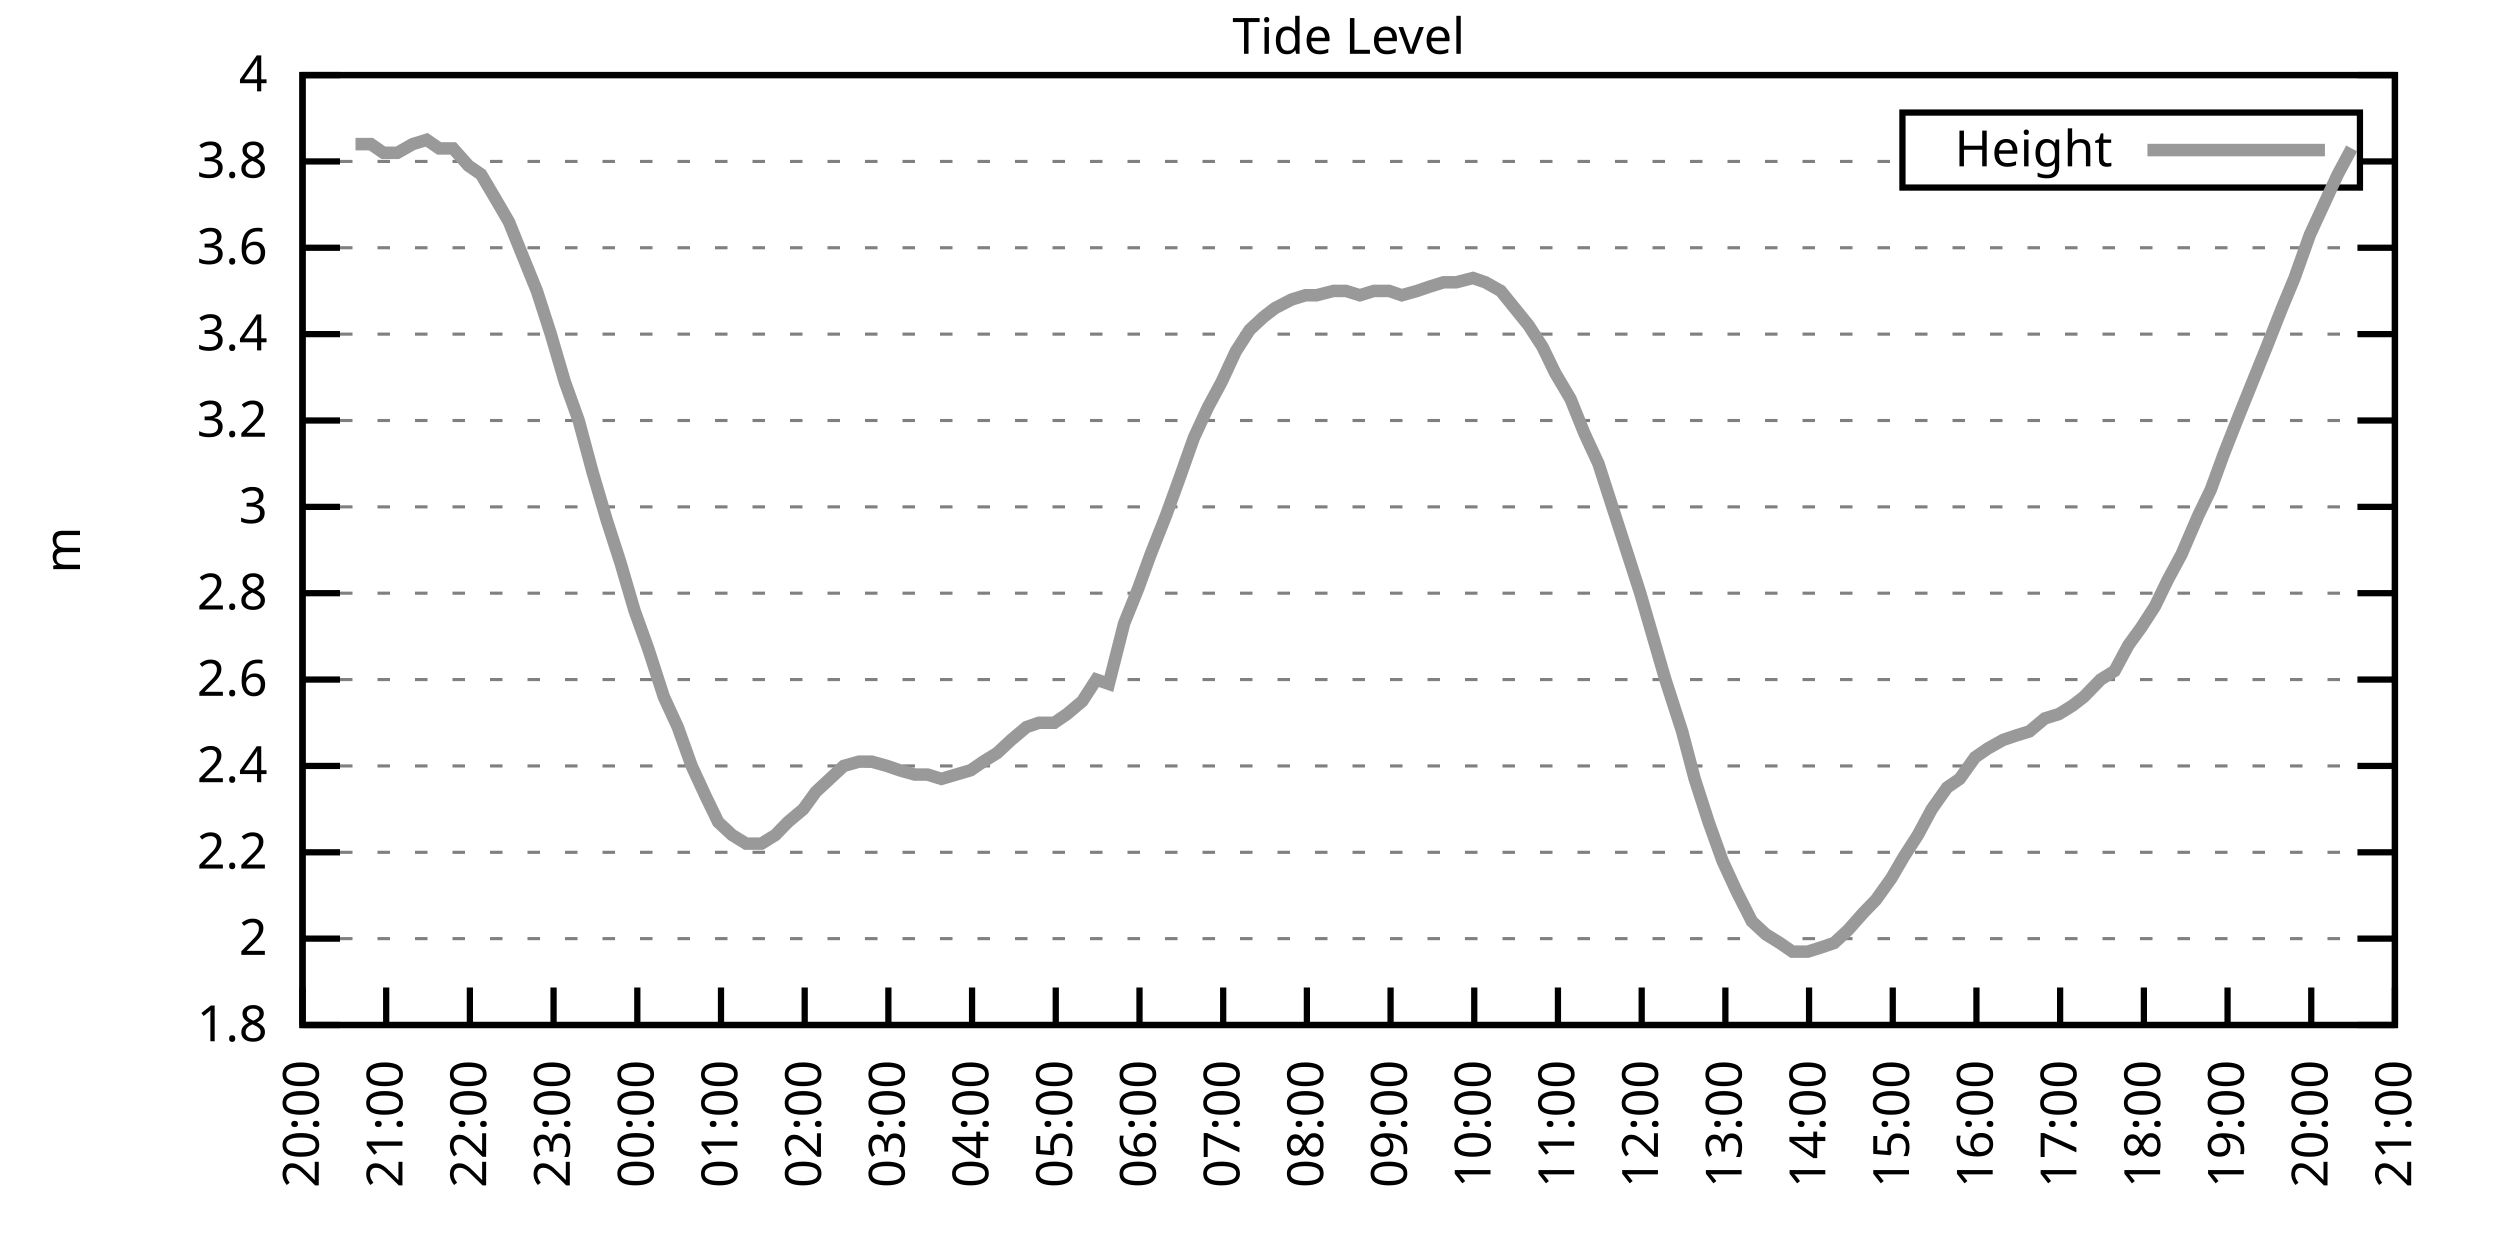
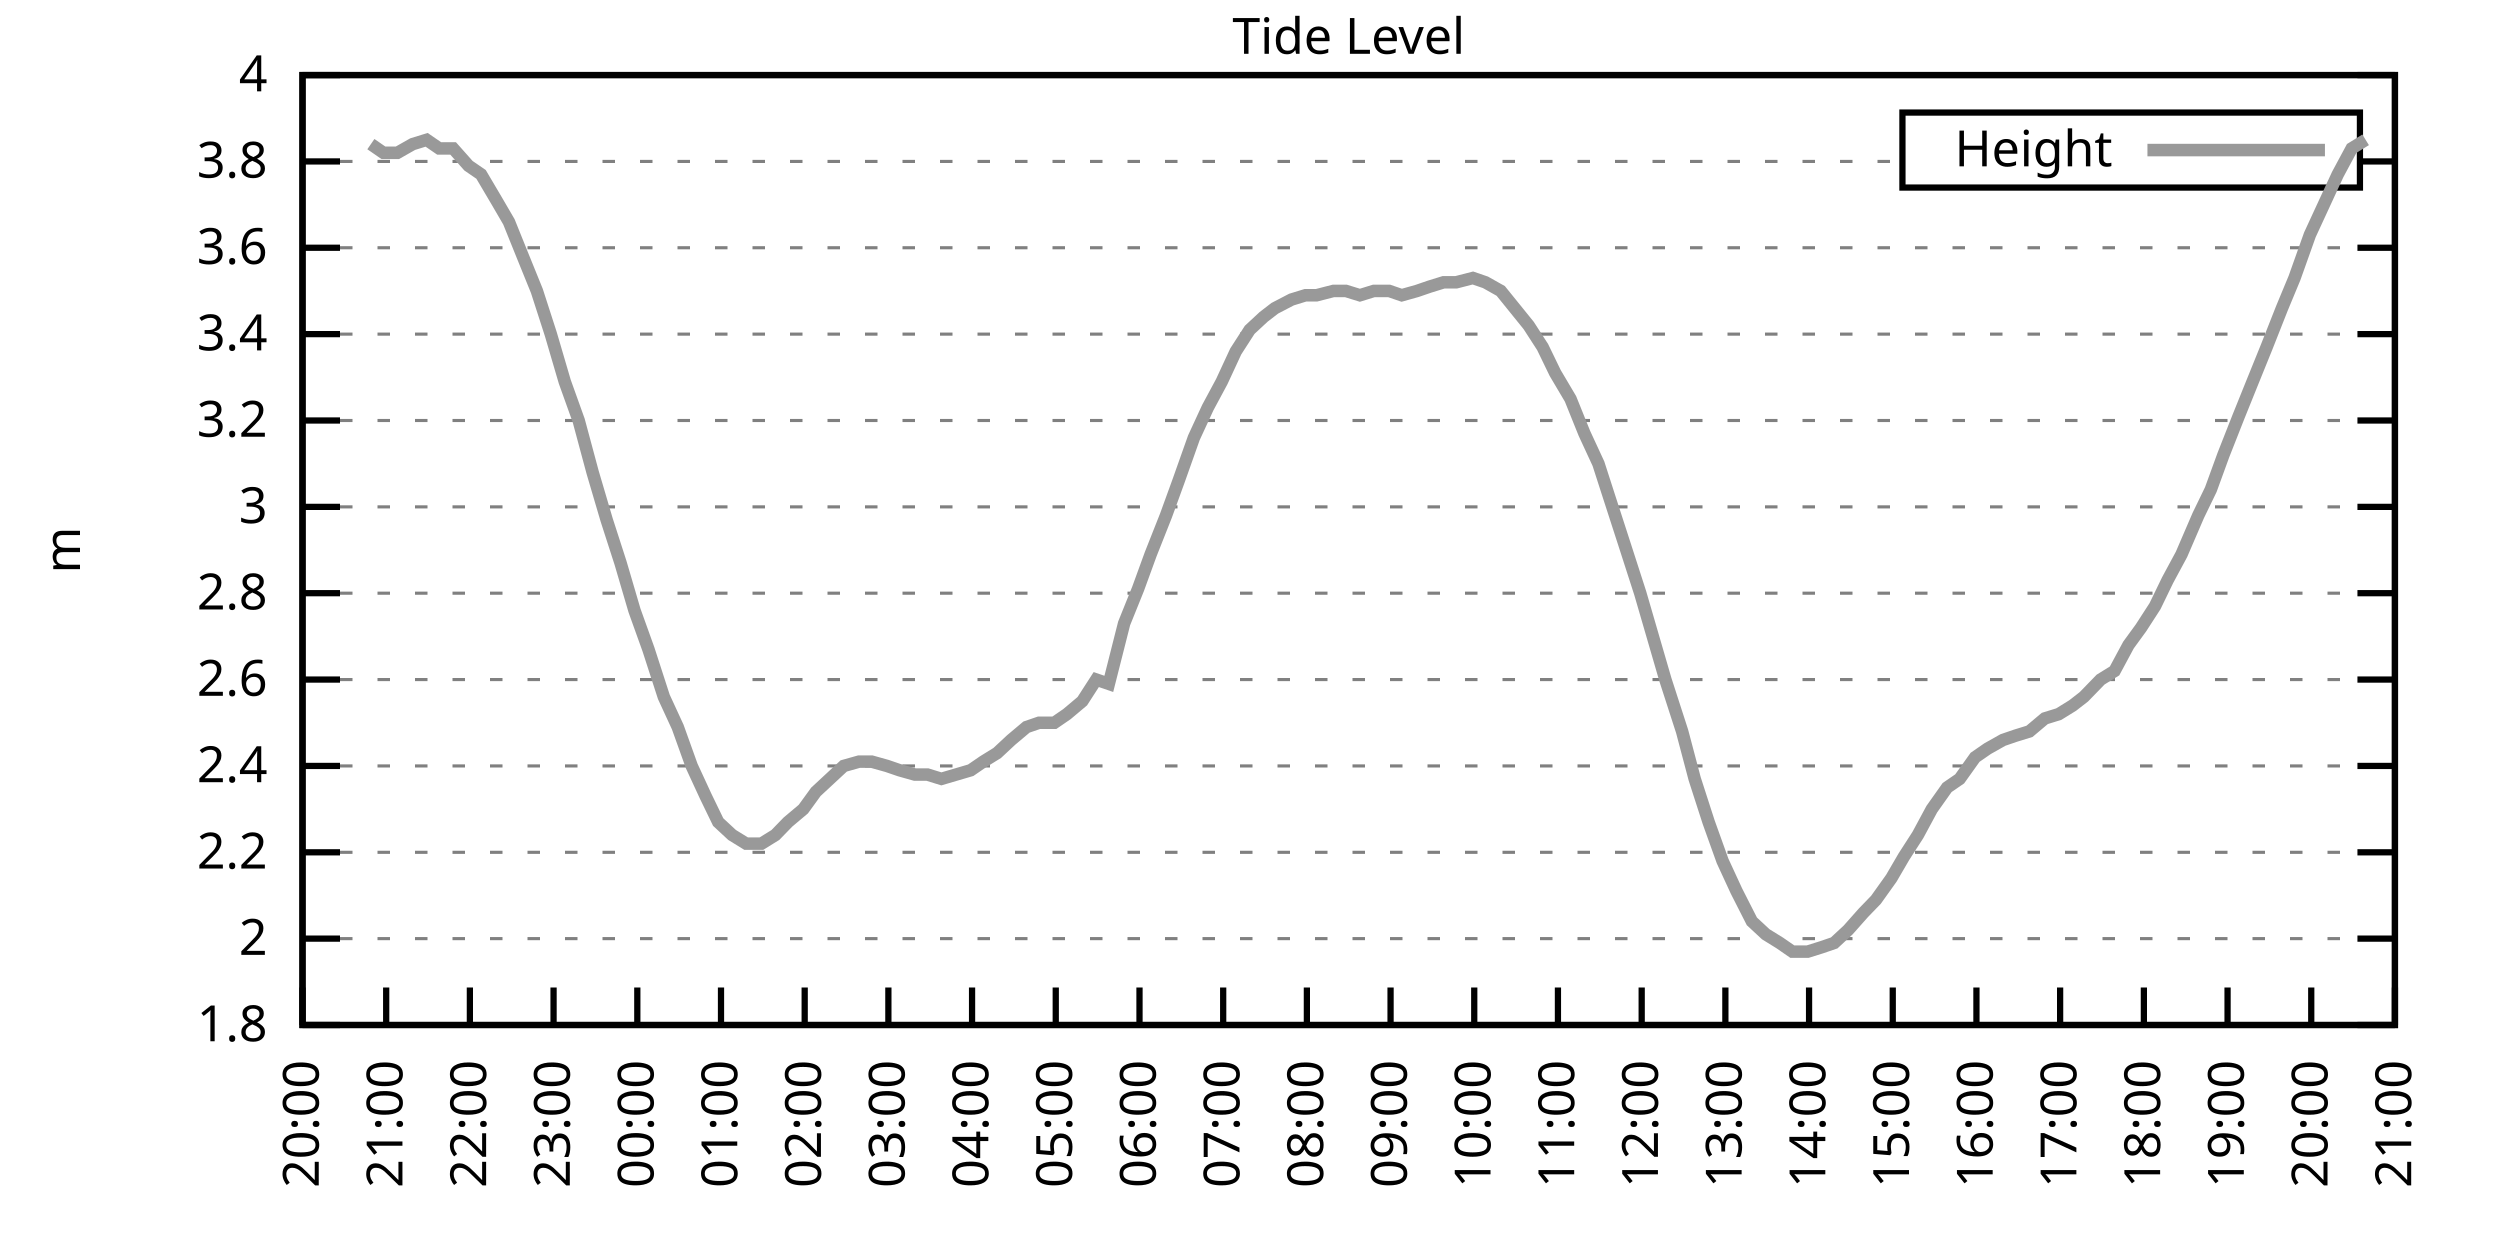
<svg xmlns="http://www.w3.org/2000/svg" xmlns:xlink="http://www.w3.org/1999/xlink" width="400" height="200" viewBox="0 0 400 200">
  <g id="gnuplot_canvas">
    <rect x="0" y="0" width="400" height="200" fill="none" />
    <defs>
      <circle id="gpDot" r="0.5" stroke-width="0.5" stroke="currentColor" />
      <path id="gpPt0" stroke-width="0.333" stroke="currentColor" d="M-1,0 h2 M0,-1 v2" />
      <path id="gpPt1" stroke-width="0.333" stroke="currentColor" d="M-1,-1 L1,1 M1,-1 L-1,1" />
      <path id="gpPt2" stroke-width="0.333" stroke="currentColor" d="M-1,0 L1,0 M0,-1 L0,1 M-1,-1 L1,1 M-1,1 L1,-1" />
      <rect id="gpPt3" stroke-width="0.333" stroke="currentColor" x="-1" y="-1" width="2" height="2" />
      <rect id="gpPt4" stroke-width="0.333" stroke="currentColor" fill="currentColor" x="-1" y="-1" width="2" height="2" />
      <circle id="gpPt5" stroke-width="0.333" stroke="currentColor" cx="0" cy="0" r="1" />
      <use xlink:href="#gpPt5" id="gpPt6" fill="currentColor" stroke="none" />
      <path id="gpPt7" stroke-width="0.333" stroke="currentColor" d="M0,-1.33 L-1.33,0.67 L1.33,0.67 z" />
      <use xlink:href="#gpPt7" id="gpPt8" fill="currentColor" stroke="none" />
      <use xlink:href="#gpPt7" id="gpPt9" stroke="currentColor" transform="rotate(180)" />
      <use xlink:href="#gpPt9" id="gpPt10" fill="currentColor" stroke="none" />
      <use xlink:href="#gpPt3" id="gpPt11" stroke="currentColor" transform="rotate(45)" />
      <use xlink:href="#gpPt11" id="gpPt12" fill="currentColor" stroke="none" />
      <path id="gpPt13" stroke-width="0.333" stroke="currentColor" d="M0,1.330 L1.265,0.411 L0.782,-1.067 L-0.782,-1.076 L-1.265,0.411 z" />
      <use xlink:href="#gpPt13" id="gpPt14" fill="currentColor" stroke="none" />
      <filter id="textbox" filterUnits="objectBoundingBox" x="0" y="0" height="1" width="1">
        <feFlood flood-color="white" flood-opacity="1" result="bgnd" />
        <feComposite in="SourceGraphic" in2="bgnd" operator="atop" />
      </filter>
      <filter id="greybox" filterUnits="objectBoundingBox" x="0" y="0" height="1" width="1">
        <feFlood flood-color="lightgrey" flood-opacity="1" result="grey" />
        <feComposite in="SourceGraphic" in2="grey" operator="atop" />
      </filter>
    </defs>
    <g fill="none" color="white" stroke="currentColor" stroke-width="1.00" stroke-linecap="butt" stroke-linejoin="miter">
</g>
    <g fill="none" color="black" stroke="currentColor" stroke-width="1.00" stroke-linecap="butt" stroke-linejoin="miter">
      <g stroke="none" shape-rendering="crispEdges">
        <polygon fill="rgb(255, 255, 255)" points="48.40,164.00 383.18,164.00 383.18,12.02 48.40,12.02 " />
      </g>
    </g>
    <g fill="none" color="black" stroke="currentColor" stroke-width="1.00" stroke-linecap="butt" stroke-linejoin="miter">
</g>
    <g fill="none" color="black" stroke="black" stroke-width="0.50" stroke-linecap="butt" stroke-linejoin="miter">
</g>
    <g fill="none" color="gray" stroke="currentColor" stroke-width="0.50" stroke-linecap="butt" stroke-linejoin="miter">
      <path stroke="gray" stroke-dasharray="2,4" class="gridline" d="M48.40,164.00 L383.19,164.00  " />
    </g>
    <g fill="none" color="gray" stroke="gray" stroke-width="1.00" stroke-linecap="butt" stroke-linejoin="miter">
</g>
    <g fill="none" color="black" stroke="currentColor" stroke-width="1.00" stroke-linecap="butt" stroke-linejoin="miter">
      <path stroke="black" d="M48.40,164.00 L54.40,164.00 M383.19,164.00 L377.19,164.00  " />
      <g transform="translate(42.80,166.60)" stroke="none" fill="black" font-family="Sans" font-size="8.00" text-anchor="end">
        <text>
          <tspan font-family="Sans"> 1.8</tspan>
        </text>
      </g>
    </g>
    <g fill="none" color="black" stroke="currentColor" stroke-width="1.00" stroke-linecap="butt" stroke-linejoin="miter">
</g>
    <g fill="none" color="black" stroke="black" stroke-width="0.50" stroke-linecap="butt" stroke-linejoin="miter">
</g>
    <g fill="none" color="gray" stroke="currentColor" stroke-width="0.50" stroke-linecap="butt" stroke-linejoin="miter">
      <path stroke="gray" stroke-dasharray="2,4" class="gridline" d="M48.40,150.18 L383.19,150.18  " />
    </g>
    <g fill="none" color="gray" stroke="gray" stroke-width="1.00" stroke-linecap="butt" stroke-linejoin="miter">
</g>
    <g fill="none" color="black" stroke="currentColor" stroke-width="1.00" stroke-linecap="butt" stroke-linejoin="miter">
      <path stroke="black" d="M48.40,150.18 L54.40,150.18 M383.19,150.18 L377.19,150.18  " />
      <g transform="translate(42.80,152.78)" stroke="none" fill="black" font-family="Sans" font-size="8.00" text-anchor="end">
        <text>
          <tspan font-family="Sans"> 2</tspan>
        </text>
      </g>
    </g>
    <g fill="none" color="black" stroke="currentColor" stroke-width="1.00" stroke-linecap="butt" stroke-linejoin="miter">
</g>
    <g fill="none" color="black" stroke="black" stroke-width="0.50" stroke-linecap="butt" stroke-linejoin="miter">
</g>
    <g fill="none" color="gray" stroke="currentColor" stroke-width="0.50" stroke-linecap="butt" stroke-linejoin="miter">
      <path stroke="gray" stroke-dasharray="2,4" class="gridline" d="M48.40,136.37 L383.19,136.37  " />
    </g>
    <g fill="none" color="gray" stroke="gray" stroke-width="1.00" stroke-linecap="butt" stroke-linejoin="miter">
</g>
    <g fill="none" color="black" stroke="currentColor" stroke-width="1.00" stroke-linecap="butt" stroke-linejoin="miter">
      <path stroke="black" d="M48.40,136.37 L54.40,136.37 M383.19,136.37 L377.19,136.37  " />
      <g transform="translate(42.80,138.97)" stroke="none" fill="black" font-family="Sans" font-size="8.00" text-anchor="end">
        <text>
          <tspan font-family="Sans"> 2.2</tspan>
        </text>
      </g>
    </g>
    <g fill="none" color="black" stroke="currentColor" stroke-width="1.00" stroke-linecap="butt" stroke-linejoin="miter">
</g>
    <g fill="none" color="black" stroke="black" stroke-width="0.50" stroke-linecap="butt" stroke-linejoin="miter">
</g>
    <g fill="none" color="gray" stroke="currentColor" stroke-width="0.50" stroke-linecap="butt" stroke-linejoin="miter">
      <path stroke="gray" stroke-dasharray="2,4" class="gridline" d="M48.40,122.55 L383.19,122.55  " />
    </g>
    <g fill="none" color="gray" stroke="gray" stroke-width="1.00" stroke-linecap="butt" stroke-linejoin="miter">
</g>
    <g fill="none" color="black" stroke="currentColor" stroke-width="1.00" stroke-linecap="butt" stroke-linejoin="miter">
      <path stroke="black" d="M48.40,122.55 L54.40,122.55 M383.19,122.55 L377.19,122.55  " />
      <g transform="translate(42.80,125.15)" stroke="none" fill="black" font-family="Sans" font-size="8.00" text-anchor="end">
        <text>
          <tspan font-family="Sans"> 2.4</tspan>
        </text>
      </g>
    </g>
    <g fill="none" color="black" stroke="currentColor" stroke-width="1.00" stroke-linecap="butt" stroke-linejoin="miter">
</g>
    <g fill="none" color="black" stroke="black" stroke-width="0.50" stroke-linecap="butt" stroke-linejoin="miter">
</g>
    <g fill="none" color="gray" stroke="currentColor" stroke-width="0.50" stroke-linecap="butt" stroke-linejoin="miter">
      <path stroke="gray" stroke-dasharray="2,4" class="gridline" d="M48.40,108.73 L383.19,108.73  " />
    </g>
    <g fill="none" color="gray" stroke="gray" stroke-width="1.00" stroke-linecap="butt" stroke-linejoin="miter">
</g>
    <g fill="none" color="black" stroke="currentColor" stroke-width="1.00" stroke-linecap="butt" stroke-linejoin="miter">
      <path stroke="black" d="M48.40,108.73 L54.40,108.73 M383.19,108.73 L377.19,108.73  " />
      <g transform="translate(42.80,111.33)" stroke="none" fill="black" font-family="Sans" font-size="8.00" text-anchor="end">
        <text>
          <tspan font-family="Sans"> 2.6</tspan>
        </text>
      </g>
    </g>
    <g fill="none" color="black" stroke="currentColor" stroke-width="1.00" stroke-linecap="butt" stroke-linejoin="miter">
</g>
    <g fill="none" color="black" stroke="black" stroke-width="0.50" stroke-linecap="butt" stroke-linejoin="miter">
</g>
    <g fill="none" color="gray" stroke="currentColor" stroke-width="0.50" stroke-linecap="butt" stroke-linejoin="miter">
      <path stroke="gray" stroke-dasharray="2,4" class="gridline" d="M48.40,94.91 L383.19,94.91  " />
    </g>
    <g fill="none" color="gray" stroke="gray" stroke-width="1.00" stroke-linecap="butt" stroke-linejoin="miter">
</g>
    <g fill="none" color="black" stroke="currentColor" stroke-width="1.00" stroke-linecap="butt" stroke-linejoin="miter">
      <path stroke="black" d="M48.40,94.91 L54.40,94.91 M383.19,94.91 L377.19,94.91  " />
      <g transform="translate(42.80,97.51)" stroke="none" fill="black" font-family="Sans" font-size="8.00" text-anchor="end">
        <text>
          <tspan font-family="Sans"> 2.8</tspan>
        </text>
      </g>
    </g>
    <g fill="none" color="black" stroke="currentColor" stroke-width="1.00" stroke-linecap="butt" stroke-linejoin="miter">
</g>
    <g fill="none" color="black" stroke="black" stroke-width="0.50" stroke-linecap="butt" stroke-linejoin="miter">
</g>
    <g fill="none" color="gray" stroke="currentColor" stroke-width="0.50" stroke-linecap="butt" stroke-linejoin="miter">
      <path stroke="gray" stroke-dasharray="2,4" class="gridline" d="M48.40,81.10 L383.19,81.10  " />
    </g>
    <g fill="none" color="gray" stroke="gray" stroke-width="1.00" stroke-linecap="butt" stroke-linejoin="miter">
</g>
    <g fill="none" color="black" stroke="currentColor" stroke-width="1.00" stroke-linecap="butt" stroke-linejoin="miter">
      <path stroke="black" d="M48.40,81.10 L54.40,81.10 M383.19,81.10 L377.19,81.10  " />
      <g transform="translate(42.80,83.70)" stroke="none" fill="black" font-family="Sans" font-size="8.00" text-anchor="end">
        <text>
          <tspan font-family="Sans"> 3</tspan>
        </text>
      </g>
    </g>
    <g fill="none" color="black" stroke="currentColor" stroke-width="1.00" stroke-linecap="butt" stroke-linejoin="miter">
</g>
    <g fill="none" color="black" stroke="black" stroke-width="0.50" stroke-linecap="butt" stroke-linejoin="miter">
</g>
    <g fill="none" color="gray" stroke="currentColor" stroke-width="0.50" stroke-linecap="butt" stroke-linejoin="miter">
      <path stroke="gray" stroke-dasharray="2,4" class="gridline" d="M48.40,67.28 L383.19,67.28  " />
    </g>
    <g fill="none" color="gray" stroke="gray" stroke-width="1.00" stroke-linecap="butt" stroke-linejoin="miter">
</g>
    <g fill="none" color="black" stroke="currentColor" stroke-width="1.00" stroke-linecap="butt" stroke-linejoin="miter">
      <path stroke="black" d="M48.40,67.28 L54.40,67.28 M383.19,67.28 L377.19,67.28  " />
      <g transform="translate(42.80,69.88)" stroke="none" fill="black" font-family="Sans" font-size="8.00" text-anchor="end">
        <text>
          <tspan font-family="Sans"> 3.2</tspan>
        </text>
      </g>
    </g>
    <g fill="none" color="black" stroke="currentColor" stroke-width="1.00" stroke-linecap="butt" stroke-linejoin="miter">
</g>
    <g fill="none" color="black" stroke="black" stroke-width="0.50" stroke-linecap="butt" stroke-linejoin="miter">
</g>
    <g fill="none" color="gray" stroke="currentColor" stroke-width="0.50" stroke-linecap="butt" stroke-linejoin="miter">
      <path stroke="gray" stroke-dasharray="2,4" class="gridline" d="M48.40,53.46 L383.19,53.46  " />
    </g>
    <g fill="none" color="gray" stroke="gray" stroke-width="1.00" stroke-linecap="butt" stroke-linejoin="miter">
</g>
    <g fill="none" color="black" stroke="currentColor" stroke-width="1.00" stroke-linecap="butt" stroke-linejoin="miter">
      <path stroke="black" d="M48.40,53.46 L54.40,53.46 M383.19,53.46 L377.19,53.46  " />
      <g transform="translate(42.80,56.06)" stroke="none" fill="black" font-family="Sans" font-size="8.00" text-anchor="end">
        <text>
          <tspan font-family="Sans"> 3.4</tspan>
        </text>
      </g>
    </g>
    <g fill="none" color="black" stroke="currentColor" stroke-width="1.00" stroke-linecap="butt" stroke-linejoin="miter">
</g>
    <g fill="none" color="black" stroke="black" stroke-width="0.50" stroke-linecap="butt" stroke-linejoin="miter">
</g>
    <g fill="none" color="gray" stroke="currentColor" stroke-width="0.50" stroke-linecap="butt" stroke-linejoin="miter">
      <path stroke="gray" stroke-dasharray="2,4" class="gridline" d="M48.40,39.64 L383.19,39.64  " />
    </g>
    <g fill="none" color="gray" stroke="gray" stroke-width="1.00" stroke-linecap="butt" stroke-linejoin="miter">
</g>
    <g fill="none" color="black" stroke="currentColor" stroke-width="1.00" stroke-linecap="butt" stroke-linejoin="miter">
      <path stroke="black" d="M48.40,39.64 L54.40,39.64 M383.19,39.64 L377.19,39.64  " />
      <g transform="translate(42.80,42.24)" stroke="none" fill="black" font-family="Sans" font-size="8.00" text-anchor="end">
        <text>
          <tspan font-family="Sans"> 3.6</tspan>
        </text>
      </g>
    </g>
    <g fill="none" color="black" stroke="currentColor" stroke-width="1.00" stroke-linecap="butt" stroke-linejoin="miter">
</g>
    <g fill="none" color="black" stroke="black" stroke-width="0.50" stroke-linecap="butt" stroke-linejoin="miter">
</g>
    <g fill="none" color="gray" stroke="currentColor" stroke-width="0.50" stroke-linecap="butt" stroke-linejoin="miter">
      <path stroke="gray" stroke-dasharray="2,4" class="gridline" d="M48.40,25.83 L304.39,25.83 M377.59,25.83 L383.19,25.83  " />
    </g>
    <g fill="none" color="gray" stroke="gray" stroke-width="1.00" stroke-linecap="butt" stroke-linejoin="miter">
</g>
    <g fill="none" color="black" stroke="currentColor" stroke-width="1.00" stroke-linecap="butt" stroke-linejoin="miter">
      <path stroke="black" d="M48.40,25.83 L54.40,25.83 M383.19,25.83 L377.19,25.83  " />
      <g transform="translate(42.80,28.43)" stroke="none" fill="black" font-family="Sans" font-size="8.00" text-anchor="end">
        <text>
          <tspan font-family="Sans"> 3.8</tspan>
        </text>
      </g>
    </g>
    <g fill="none" color="black" stroke="currentColor" stroke-width="1.00" stroke-linecap="butt" stroke-linejoin="miter">
</g>
    <g fill="none" color="black" stroke="black" stroke-width="0.50" stroke-linecap="butt" stroke-linejoin="miter">
</g>
    <g fill="none" color="gray" stroke="currentColor" stroke-width="0.50" stroke-linecap="butt" stroke-linejoin="miter">
      <path stroke="gray" stroke-dasharray="2,4" class="gridline" d="M48.40,12.01 L383.19,12.01  " />
    </g>
    <g fill="none" color="gray" stroke="gray" stroke-width="1.00" stroke-linecap="butt" stroke-linejoin="miter">
</g>
    <g fill="none" color="black" stroke="currentColor" stroke-width="1.00" stroke-linecap="butt" stroke-linejoin="miter">
      <path stroke="black" d="M48.40,12.01 L54.40,12.01 M383.19,12.01 L377.19,12.01  " />
      <g transform="translate(42.80,14.61)" stroke="none" fill="black" font-family="Sans" font-size="8.00" text-anchor="end">
        <text>
          <tspan font-family="Sans"> 4</tspan>
        </text>
      </g>
    </g>
    <g fill="none" color="black" stroke="currentColor" stroke-width="1.00" stroke-linecap="butt" stroke-linejoin="miter">
      <path stroke="black" d="M48.40,164.00 L48.40,158.00  " />
      <g transform="translate(51.00,169.60) rotate(270.00)" stroke="none" fill="black" font-family="Sans" font-size="8.00" text-anchor="end">
        <text>
          <tspan font-family="Sans">20:00</tspan>
        </text>
      </g>
    </g>
    <g fill="none" color="black" stroke="currentColor" stroke-width="1.00" stroke-linecap="butt" stroke-linejoin="miter">
      <path stroke="black" d="M61.79,164.00 L61.79,158.00  " />
      <g transform="translate(64.39,169.60) rotate(270.00)" stroke="none" fill="black" font-family="Sans" font-size="8.00" text-anchor="end">
        <text>
          <tspan font-family="Sans">21:00</tspan>
        </text>
      </g>
    </g>
    <g fill="none" color="black" stroke="currentColor" stroke-width="1.00" stroke-linecap="butt" stroke-linejoin="miter">
      <path stroke="black" d="M75.18,164.00 L75.18,158.00  " />
      <g transform="translate(77.78,169.60) rotate(270.00)" stroke="none" fill="black" font-family="Sans" font-size="8.00" text-anchor="end">
        <text>
          <tspan font-family="Sans">22:00</tspan>
        </text>
      </g>
    </g>
    <g fill="none" color="black" stroke="currentColor" stroke-width="1.00" stroke-linecap="butt" stroke-linejoin="miter">
      <path stroke="black" d="M88.57,164.00 L88.57,158.00  " />
      <g transform="translate(91.17,169.60) rotate(270.00)" stroke="none" fill="black" font-family="Sans" font-size="8.00" text-anchor="end">
        <text>
          <tspan font-family="Sans">23:00</tspan>
        </text>
      </g>
    </g>
    <g fill="none" color="black" stroke="currentColor" stroke-width="1.00" stroke-linecap="butt" stroke-linejoin="miter">
      <path stroke="black" d="M101.97,164.00 L101.97,158.00  " />
      <g transform="translate(104.57,169.60) rotate(270.00)" stroke="none" fill="black" font-family="Sans" font-size="8.00" text-anchor="end">
        <text>
          <tspan font-family="Sans">00:00</tspan>
        </text>
      </g>
    </g>
    <g fill="none" color="black" stroke="currentColor" stroke-width="1.00" stroke-linecap="butt" stroke-linejoin="miter">
      <path stroke="black" d="M115.36,164.00 L115.36,158.00  " />
      <g transform="translate(117.96,169.60) rotate(270.00)" stroke="none" fill="black" font-family="Sans" font-size="8.00" text-anchor="end">
        <text>
          <tspan font-family="Sans">01:00</tspan>
        </text>
      </g>
    </g>
    <g fill="none" color="black" stroke="currentColor" stroke-width="1.00" stroke-linecap="butt" stroke-linejoin="miter">
      <path stroke="black" d="M128.75,164.00 L128.75,158.00  " />
      <g transform="translate(131.35,169.60) rotate(270.00)" stroke="none" fill="black" font-family="Sans" font-size="8.00" text-anchor="end">
        <text>
          <tspan font-family="Sans">02:00</tspan>
        </text>
      </g>
    </g>
    <g fill="none" color="black" stroke="currentColor" stroke-width="1.00" stroke-linecap="butt" stroke-linejoin="miter">
      <path stroke="black" d="M142.14,164.00 L142.14,158.00  " />
      <g transform="translate(144.74,169.60) rotate(270.00)" stroke="none" fill="black" font-family="Sans" font-size="8.00" text-anchor="end">
        <text>
          <tspan font-family="Sans">03:00</tspan>
        </text>
      </g>
    </g>
    <g fill="none" color="black" stroke="currentColor" stroke-width="1.00" stroke-linecap="butt" stroke-linejoin="miter">
      <path stroke="black" d="M155.53,164.00 L155.53,158.00  " />
      <g transform="translate(158.13,169.60) rotate(270.00)" stroke="none" fill="black" font-family="Sans" font-size="8.00" text-anchor="end">
        <text>
          <tspan font-family="Sans">04:00</tspan>
        </text>
      </g>
    </g>
    <g fill="none" color="black" stroke="currentColor" stroke-width="1.00" stroke-linecap="butt" stroke-linejoin="miter">
      <path stroke="black" d="M168.92,164.00 L168.92,158.00  " />
      <g transform="translate(171.52,169.60) rotate(270.00)" stroke="none" fill="black" font-family="Sans" font-size="8.00" text-anchor="end">
        <text>
          <tspan font-family="Sans">05:00</tspan>
        </text>
      </g>
    </g>
    <g fill="none" color="black" stroke="currentColor" stroke-width="1.00" stroke-linecap="butt" stroke-linejoin="miter">
      <path stroke="black" d="M182.32,164.00 L182.32,158.00  " />
      <g transform="translate(184.92,169.60) rotate(270.00)" stroke="none" fill="black" font-family="Sans" font-size="8.00" text-anchor="end">
        <text>
          <tspan font-family="Sans">06:00</tspan>
        </text>
      </g>
    </g>
    <g fill="none" color="black" stroke="currentColor" stroke-width="1.00" stroke-linecap="butt" stroke-linejoin="miter">
      <path stroke="black" d="M195.71,164.00 L195.71,158.00  " />
      <g transform="translate(198.31,169.60) rotate(270.00)" stroke="none" fill="black" font-family="Sans" font-size="8.00" text-anchor="end">
        <text>
          <tspan font-family="Sans">07:00</tspan>
        </text>
      </g>
    </g>
    <g fill="none" color="black" stroke="currentColor" stroke-width="1.00" stroke-linecap="butt" stroke-linejoin="miter">
      <path stroke="black" d="M209.10,164.00 L209.10,158.00  " />
      <g transform="translate(211.70,169.60) rotate(270.00)" stroke="none" fill="black" font-family="Sans" font-size="8.00" text-anchor="end">
        <text>
          <tspan font-family="Sans">08:00</tspan>
        </text>
      </g>
    </g>
    <g fill="none" color="black" stroke="currentColor" stroke-width="1.00" stroke-linecap="butt" stroke-linejoin="miter">
      <path stroke="black" d="M222.49,164.00 L222.49,158.00  " />
      <g transform="translate(225.09,169.60) rotate(270.00)" stroke="none" fill="black" font-family="Sans" font-size="8.00" text-anchor="end">
        <text>
          <tspan font-family="Sans">09:00</tspan>
        </text>
      </g>
    </g>
    <g fill="none" color="black" stroke="currentColor" stroke-width="1.00" stroke-linecap="butt" stroke-linejoin="miter">
      <path stroke="black" d="M235.88,164.00 L235.88,158.00  " />
      <g transform="translate(238.48,169.60) rotate(270.00)" stroke="none" fill="black" font-family="Sans" font-size="8.00" text-anchor="end">
        <text>
          <tspan font-family="Sans">10:00</tspan>
        </text>
      </g>
    </g>
    <g fill="none" color="black" stroke="currentColor" stroke-width="1.00" stroke-linecap="butt" stroke-linejoin="miter">
      <path stroke="black" d="M249.27,164.00 L249.27,158.00  " />
      <g transform="translate(251.87,169.60) rotate(270.00)" stroke="none" fill="black" font-family="Sans" font-size="8.00" text-anchor="end">
        <text>
          <tspan font-family="Sans">11:00</tspan>
        </text>
      </g>
    </g>
    <g fill="none" color="black" stroke="currentColor" stroke-width="1.00" stroke-linecap="butt" stroke-linejoin="miter">
      <path stroke="black" d="M262.67,164.00 L262.67,158.00  " />
      <g transform="translate(265.27,169.60) rotate(270.00)" stroke="none" fill="black" font-family="Sans" font-size="8.00" text-anchor="end">
        <text>
          <tspan font-family="Sans">12:00</tspan>
        </text>
      </g>
    </g>
    <g fill="none" color="black" stroke="currentColor" stroke-width="1.00" stroke-linecap="butt" stroke-linejoin="miter">
      <path stroke="black" d="M276.06,164.00 L276.06,158.00  " />
      <g transform="translate(278.66,169.60) rotate(270.00)" stroke="none" fill="black" font-family="Sans" font-size="8.00" text-anchor="end">
        <text>
          <tspan font-family="Sans">13:00</tspan>
        </text>
      </g>
    </g>
    <g fill="none" color="black" stroke="currentColor" stroke-width="1.00" stroke-linecap="butt" stroke-linejoin="miter">
      <path stroke="black" d="M289.45,164.00 L289.45,158.00  " />
      <g transform="translate(292.05,169.60) rotate(270.00)" stroke="none" fill="black" font-family="Sans" font-size="8.00" text-anchor="end">
        <text>
          <tspan font-family="Sans">14:00</tspan>
        </text>
      </g>
    </g>
    <g fill="none" color="black" stroke="currentColor" stroke-width="1.00" stroke-linecap="butt" stroke-linejoin="miter">
      <path stroke="black" d="M302.84,164.00 L302.84,158.00  " />
      <g transform="translate(305.44,169.60) rotate(270.00)" stroke="none" fill="black" font-family="Sans" font-size="8.00" text-anchor="end">
        <text>
          <tspan font-family="Sans">15:00</tspan>
        </text>
      </g>
    </g>
    <g fill="none" color="black" stroke="currentColor" stroke-width="1.00" stroke-linecap="butt" stroke-linejoin="miter">
      <path stroke="black" d="M316.23,164.00 L316.23,158.00  " />
      <g transform="translate(318.83,169.60) rotate(270.00)" stroke="none" fill="black" font-family="Sans" font-size="8.00" text-anchor="end">
        <text>
          <tspan font-family="Sans">16:00</tspan>
        </text>
      </g>
    </g>
    <g fill="none" color="black" stroke="currentColor" stroke-width="1.00" stroke-linecap="butt" stroke-linejoin="miter">
      <path stroke="black" d="M329.62,164.00 L329.62,158.00  " />
      <g transform="translate(332.22,169.60) rotate(270.00)" stroke="none" fill="black" font-family="Sans" font-size="8.00" text-anchor="end">
        <text>
          <tspan font-family="Sans">17:00</tspan>
        </text>
      </g>
    </g>
    <g fill="none" color="black" stroke="currentColor" stroke-width="1.00" stroke-linecap="butt" stroke-linejoin="miter">
      <path stroke="black" d="M343.02,164.00 L343.02,158.00  " />
      <g transform="translate(345.62,169.60) rotate(270.00)" stroke="none" fill="black" font-family="Sans" font-size="8.00" text-anchor="end">
        <text>
          <tspan font-family="Sans">18:00</tspan>
        </text>
      </g>
    </g>
    <g fill="none" color="black" stroke="currentColor" stroke-width="1.00" stroke-linecap="butt" stroke-linejoin="miter">
      <path stroke="black" d="M356.41,164.00 L356.41,158.00  " />
      <g transform="translate(359.01,169.60) rotate(270.00)" stroke="none" fill="black" font-family="Sans" font-size="8.00" text-anchor="end">
        <text>
          <tspan font-family="Sans">19:00</tspan>
        </text>
      </g>
    </g>
    <g fill="none" color="black" stroke="currentColor" stroke-width="1.00" stroke-linecap="butt" stroke-linejoin="miter">
      <path stroke="black" d="M369.80,164.00 L369.80,158.00  " />
      <g transform="translate(372.40,169.60) rotate(270.00)" stroke="none" fill="black" font-family="Sans" font-size="8.00" text-anchor="end">
        <text>
          <tspan font-family="Sans">20:00</tspan>
        </text>
      </g>
    </g>
    <g fill="none" color="black" stroke="currentColor" stroke-width="1.00" stroke-linecap="butt" stroke-linejoin="miter">
      <path stroke="black" d="M383.19,164.00 L383.19,158.00  " />
      <g transform="translate(385.79,169.60) rotate(270.00)" stroke="none" fill="black" font-family="Sans" font-size="8.00" text-anchor="end">
        <text>
          <tspan font-family="Sans">21:00</tspan>
        </text>
      </g>
    </g>
    <g fill="none" color="black" stroke="currentColor" stroke-width="1.00" stroke-linecap="butt" stroke-linejoin="miter">
</g>
    <g fill="none" color="black" stroke="currentColor" stroke-width="1.00" stroke-linecap="butt" stroke-linejoin="miter">
      <path stroke="black" d="M48.40,12.01 L48.40,164.00 L383.19,164.00 L383.19,12.01 L48.40,12.01 Z  " />
    </g>
    <g fill="none" color="black" stroke="currentColor" stroke-width="1.00" stroke-linecap="butt" stroke-linejoin="miter">
</g>
    <g fill="none" color="black" stroke="currentColor" stroke-width="1.00" stroke-linecap="butt" stroke-linejoin="miter">
      <path stroke="black" d="M304.39,30.01 L304.39,18.01 L377.59,18.01 L377.59,30.01 L304.39,30.01 Z  " />
    </g>
    <g id="Tide_level_plot_1">
      <g fill="none" color="white" stroke="black" stroke-width="2.00" stroke-linecap="butt" stroke-linejoin="miter">
</g>
      <g fill="none" color="black" stroke="currentColor" stroke-width="2.00" stroke-linecap="butt" stroke-linejoin="miter">
        <g transform="translate(337.99,26.61)" stroke="none" fill="black" font-family="Sans" font-size="8.00" text-anchor="end">
          <text>
            <tspan font-family="Sans">Height</tspan>
          </text>
        </g>
      </g>
      <g fill="none" color="black" stroke="currentColor" stroke-width="2.00" stroke-linecap="butt" stroke-linejoin="miter">
-         <path stroke="rgb(153, 153, 153)" d="M343.59,24.01 L371.99,24.01 M56.88,23.06 L59.34,23.06 L61.35,24.45 L63.58,24.45 L66.03,23.06 L68.26,22.37   L70.27,23.75 L72.50,23.75 L74.96,26.52 L76.97,27.90 L79.42,32.05 L81.43,35.50 L83.66,41.03 L85.90,46.55   L88.13,53.46 L90.36,61.06 L92.59,67.28 L94.82,75.57 L97.06,83.17 L99.29,90.08 L101.52,97.68 L103.75,103.89   L106.21,111.49 L108.44,116.33 L110.67,122.55 L112.90,127.38 L114.91,131.53 L117.14,133.60 L119.38,134.98 L121.83,134.98   L124.06,133.60 L126.07,131.53 L128.53,129.46 L130.54,126.69 L132.77,124.62 L135.00,122.55 L137.45,121.86 L139.46,121.86   L141.92,122.55 L143.93,123.24 L146.38,123.93 L148.39,123.93 L150.62,124.62 L155.31,123.24 L157.32,121.86 L159.55,120.48   L161.78,118.40 L164.24,116.33 L166.25,115.64 L168.70,115.64 L170.71,114.26 L173.17,112.19 L175.40,108.73 L177.41,109.42   L179.86,99.75 L182.09,94.22 L184.10,88.70 L186.56,82.48 L188.57,76.95 L191.02,70.04 L193.25,65.21 L195.48,61.06   L197.72,56.23 L199.95,52.77 L202.18,50.70 L203.97,49.32 L206.64,47.93 L208.88,47.24 L210.66,47.24 L213.34,46.55   L215.35,46.55 L217.58,47.24 L219.81,46.55 L222.27,46.55 L224.28,47.24 L226.73,46.55 L228.74,45.86 L230.97,45.17   L232.98,45.17 L235.66,44.48 L237.67,45.17 L240.12,46.55 L242.36,49.32 L244.59,52.08 L246.82,55.53 L248.83,59.68   L251.28,63.82 L253.51,69.35 L255.75,74.19 L257.53,79.71 L259.99,87.31 L262.44,94.91 L264.45,101.82 L266.46,108.73   L269.14,117.02 L271.15,124.62 L273.38,131.53 L275.61,137.75 L277.84,142.58 L280.30,147.42 L282.53,149.49 L284.76,150.87   L286.77,152.26 L289.23,152.26 L291.46,151.56 L293.47,150.87 L295.70,148.80 L298.15,146.04 L300.16,143.96 L302.62,140.51   L304.63,137.06 L306.86,133.60 L309.09,129.46 L311.54,126.00 L313.55,124.62 L316.01,121.17 L318.02,119.78 L320.47,118.40   L322.48,117.71 L324.71,117.02 L327.17,114.95 L329.40,114.26 L331.63,112.88 L333.42,111.49 L336.10,108.73 L338.33,107.35   L340.56,103.20 L342.57,100.44 L344.80,96.99 L346.81,92.84 L349.04,88.70 L351.72,82.48 L353.73,78.33 L355.74,72.81   L358.19,66.59 L360.42,61.06 L362.66,55.53 L365.11,49.32 L367.12,44.48 L369.58,37.57 L371.81,32.74 L374.04,27.90   L376.27,23.75  " />
+         <path stroke="rgb(153, 153, 153)" d="M343.59,24.01 L371.99,24.01 M59.34,23.06 L61.35,24.45 L63.58,24.45 L66.03,23.06 L68.26,22.37 L70.27,23.75   L72.50,23.75 L74.96,26.52 L76.97,27.90 L79.42,32.05 L81.43,35.50 L83.66,41.03 L85.90,46.55 L88.13,53.46   L90.36,61.06 L92.59,67.28 L94.82,75.57 L97.06,83.17 L99.29,90.08 L101.52,97.68 L103.75,103.89 L106.21,111.49   L108.44,116.33 L110.67,122.55 L112.90,127.38 L114.91,131.53 L117.14,133.60 L119.38,134.98 L121.83,134.98 L124.06,133.60   L126.07,131.53 L128.53,129.46 L130.54,126.69 L132.77,124.62 L135.00,122.55 L137.45,121.86 L139.46,121.86 L141.92,122.55   L143.93,123.24 L146.38,123.93 L148.39,123.93 L150.62,124.62 L155.31,123.24 L157.32,121.86 L159.55,120.48 L161.78,118.40   L164.24,116.33 L166.25,115.64 L168.70,115.64 L170.71,114.26 L173.17,112.19 L175.40,108.73 L177.41,109.42 L179.86,99.75   L182.09,94.22 L184.10,88.70 L186.56,82.48 L188.57,76.95 L191.02,70.04 L193.25,65.21 L195.48,61.06 L197.72,56.23   L199.95,52.77 L202.18,50.70 L203.97,49.32 L206.64,47.93 L208.88,47.24 L210.66,47.24 L213.34,46.55 L215.35,46.55   L217.58,47.24 L219.81,46.55 L222.27,46.55 L224.28,47.24 L226.73,46.55 L228.74,45.86 L230.97,45.17 L232.98,45.17   L235.66,44.48 L237.67,45.17 L240.12,46.55 L242.36,49.32 L244.59,52.08 L246.82,55.53 L248.83,59.68 L251.28,63.82   L253.51,69.35 L255.75,74.19 L257.53,79.71 L259.99,87.31 L262.44,94.91 L264.45,101.82 L266.46,108.73 L269.14,117.02   L271.15,124.62 L273.38,131.53 L275.61,137.75 L277.84,142.58 L280.30,147.42 L282.53,149.49 L284.76,150.87 L286.77,152.26   L289.23,152.26 L291.46,151.56 L293.47,150.87 L295.70,148.80 L298.15,146.04 L300.16,143.96 L302.62,140.51 L304.63,137.06   L306.86,133.60 L309.09,129.46 L311.54,126.00 L313.55,124.62 L316.01,121.17 L318.02,119.78 L320.47,118.40 L322.48,117.71   L324.71,117.02 L327.17,114.95 L329.40,114.26 L331.63,112.88 L333.42,111.49 L336.10,108.73 L338.33,107.35 L340.56,103.20   L342.57,100.44 L344.80,96.99 L346.81,92.84 L349.04,88.70 L351.72,82.48 L353.73,78.33 L355.74,72.81 L358.19,66.59   L360.42,61.06 L362.66,55.53 L365.11,49.32 L367.12,44.48 L369.58,37.57 L371.81,32.74 L374.04,27.90 L376.27,23.75   L378.50,22.37  " />
      </g>
    </g>
    <g fill="none" color="black" stroke="currentColor" stroke-width="2.00" stroke-linecap="butt" stroke-linejoin="miter">
</g>
    <g fill="none" color="black" stroke="black" stroke-width="1.00" stroke-linecap="butt" stroke-linejoin="miter">
</g>
    <g fill="none" color="black" stroke="currentColor" stroke-width="1.00" stroke-linecap="butt" stroke-linejoin="miter">
      <path stroke="black" d="M48.40,12.01 L48.40,164.00 L383.19,164.00 L383.19,12.01 L48.40,12.01 Z  " />
      <g transform="translate(12.80,88.01) rotate(270.00)" stroke="none" fill="black" font-family="Sans" font-size="8.00" text-anchor="middle">
        <text>
          <tspan font-family="Sans">m</tspan>
        </text>
      </g>
    </g>
    <g fill="none" color="black" stroke="currentColor" stroke-width="1.00" stroke-linecap="butt" stroke-linejoin="miter">
</g>
    <g fill="none" color="black" stroke="currentColor" stroke-width="1.00" stroke-linecap="butt" stroke-linejoin="miter">
      <g transform="translate(215.79,8.61)" stroke="none" fill="black" font-family="Sans" font-size="8.00" text-anchor="middle">
        <text>
          <tspan font-family="Sans">Tide Level</tspan>
        </text>
      </g>
    </g>
    <g fill="none" color="black" stroke="currentColor" stroke-width="1.00" stroke-linecap="butt" stroke-linejoin="miter">
</g>
  </g>
</svg>
